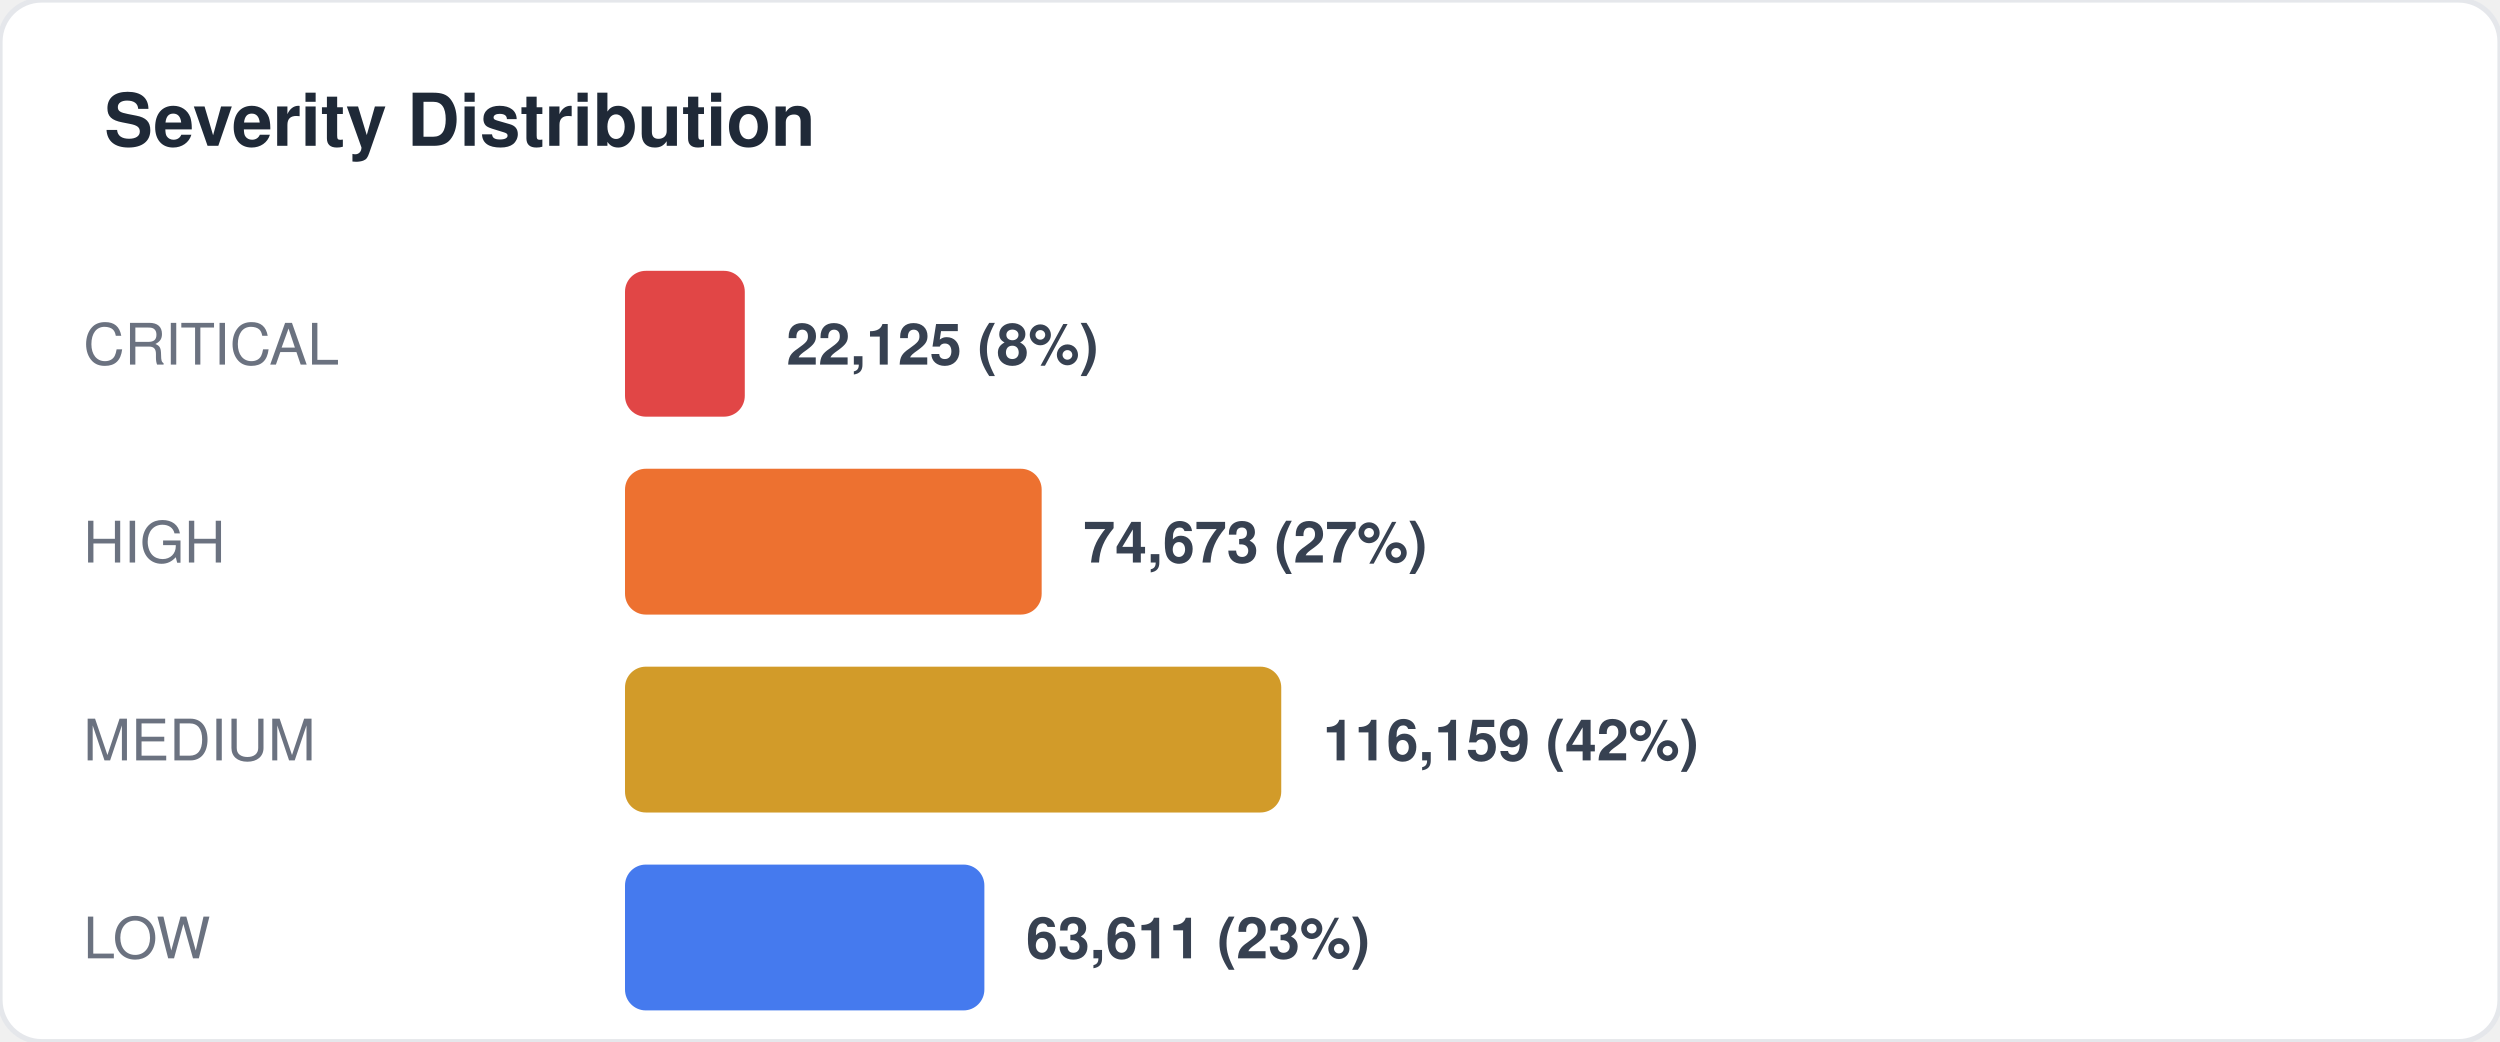
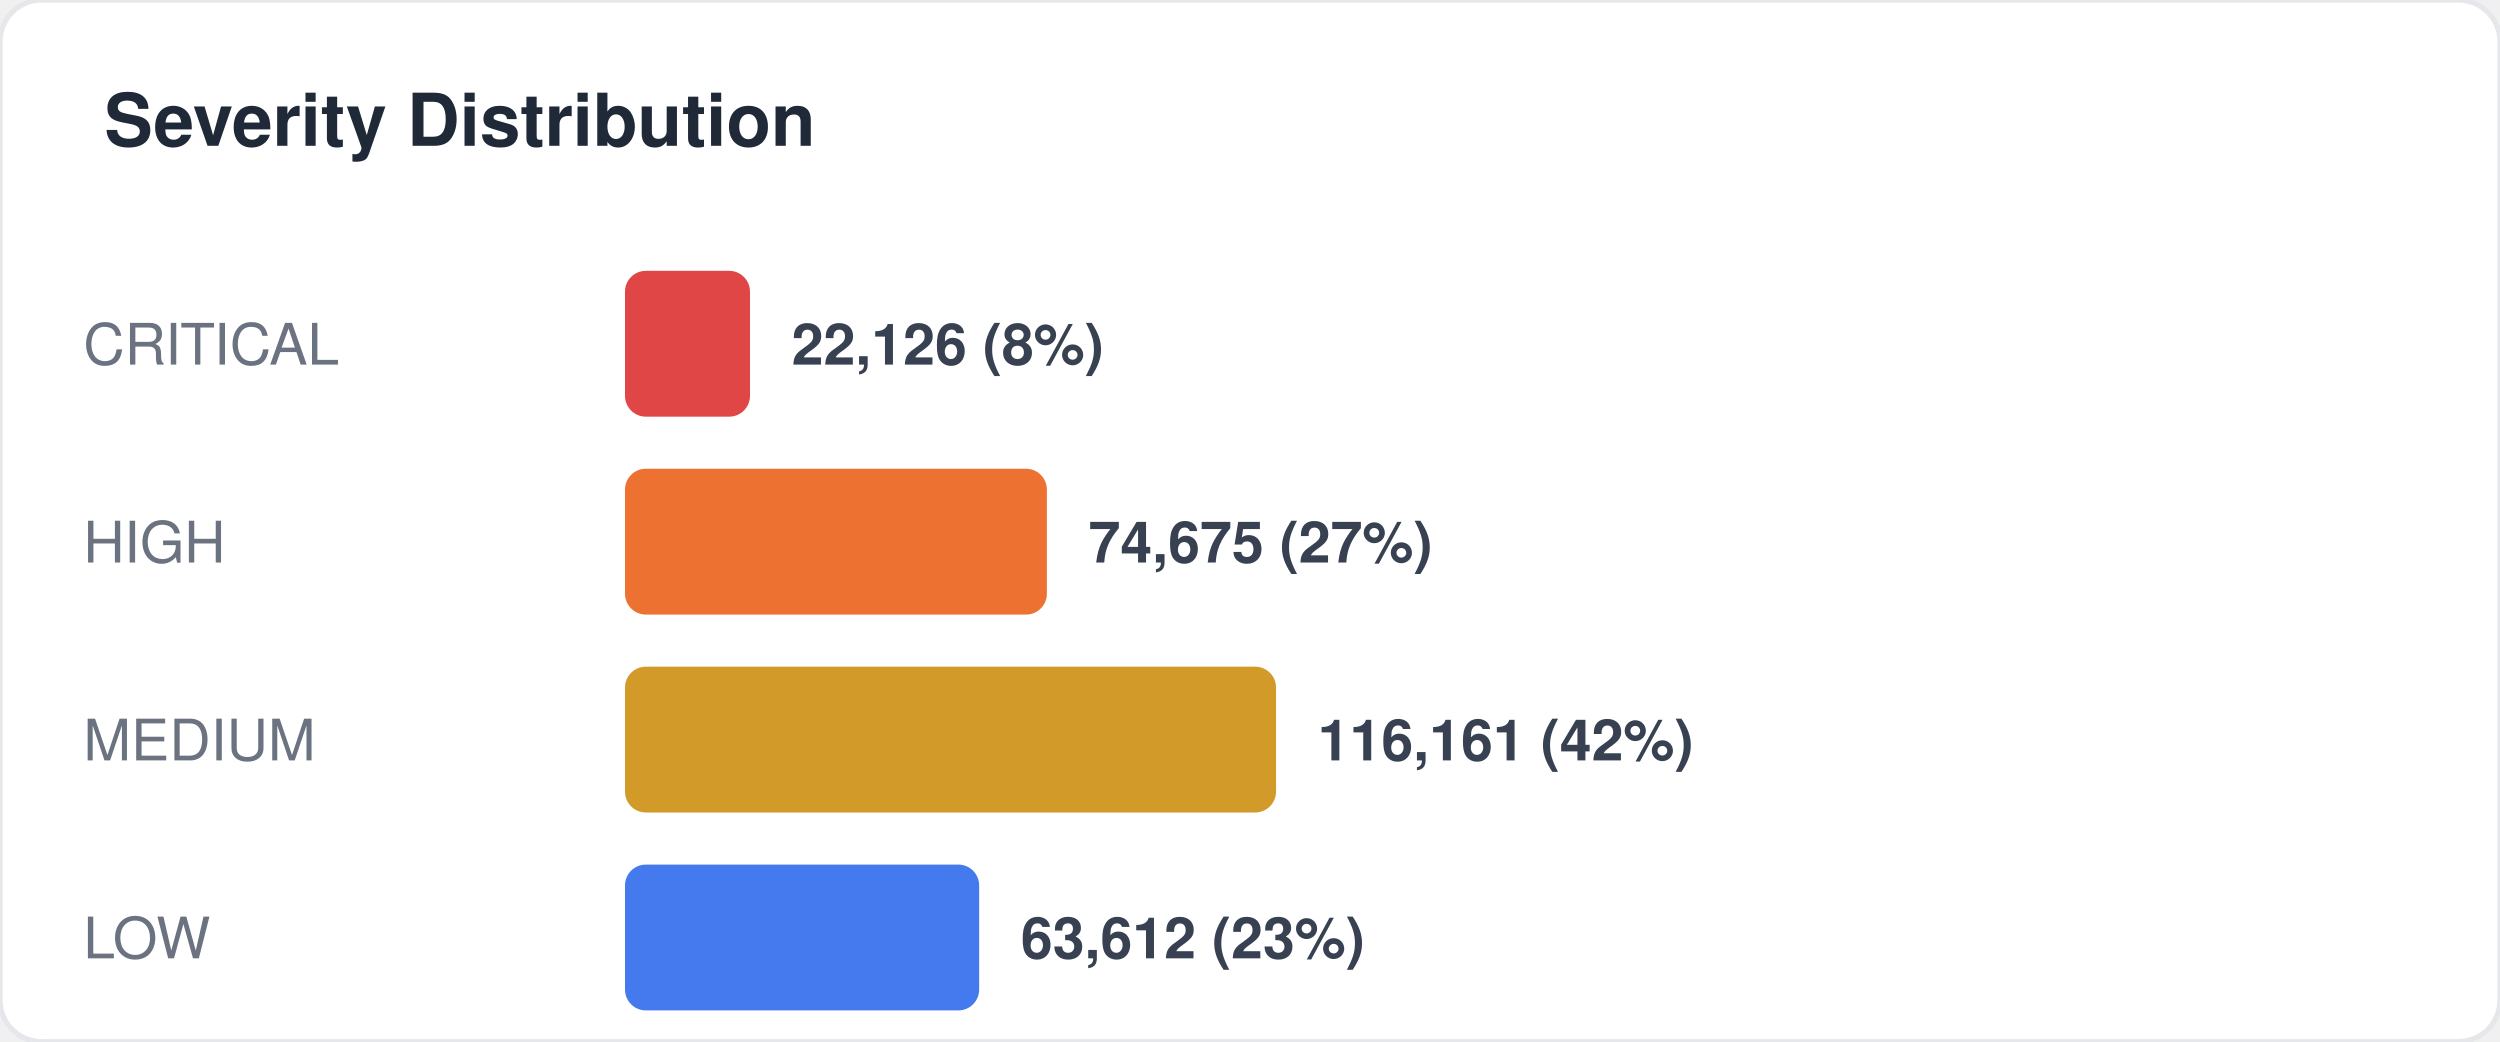
<svg xmlns="http://www.w3.org/2000/svg" width="480" height="200" viewBox="0 0 480 200" fill="none">
  <style>
  text { font-family: -apple-system, BlinkMacSystemFont, "Segoe UI", Helvetica, Arial, sans-serif; }
  .title { font-size: 14px; font-weight: 700; fill: #1f2937; }
  .label { font-size: 11px; fill: #6b7280; }
  .value { font-size: 11px; font-weight: 600; fill: #374151; }
  .big-number { font-size: 28px; font-weight: 800; fill: #111827; }
  .sub { font-size: 10px; fill: #9ca3af; }
</style>
  <rect width="480" height="200" rx="8" fill="#ffffff" stroke="#e5e7eb" stroke-width="1" />
  <text x="20" y="28" class="title">Severity Distribution</text>
  <text x="16" y="70" class="label">CRITICAL</text>
-   <rect x="120" y="52" width="23" height="28" rx="4" fill="#dc2626" opacity="0.85" />
-   <text x="151" y="70" class="value">22,125 (8%)</text>
+   <rect x="120" y="52" width="24" height="28" rx="4" fill="#dc2626" opacity="0.85" />
+   <text x="152" y="70" class="value">22,126 (8%)</text>
  <text x="16" y="108" class="label">HIGH</text>
-   <rect x="120" y="90" width="80" height="28" rx="4" fill="#ea580c" opacity="0.85" />
-   <text x="208" y="108" class="value">74,673 (27%)</text>
+   <rect x="120" y="90" width="81" height="28" rx="4" fill="#ea580c" opacity="0.85" />
+   <text x="209" y="108" class="value">74,675 (27%)</text>
  <text x="16" y="146" class="label">MEDIUM</text>
-   <rect x="120" y="128" width="126" height="28" rx="4" fill="#ca8a04" opacity="0.85" />
-   <text x="254" y="146" class="value">116,159 (42%)</text>
+   <rect x="120" y="128" width="125" height="28" rx="4" fill="#ca8a04" opacity="0.85" />
+   <text x="253" y="146" class="value">116,161 (42%)</text>
  <text x="16" y="184" class="label">LOW</text>
-   <rect x="120" y="166" width="69" height="28" rx="4" fill="#2563eb" opacity="0.85" />
-   <text x="197" y="184" class="value">63,611 (23%)</text>
+   <rect x="120" y="166" width="68" height="28" rx="4" fill="#2563eb" opacity="0.85" />
+   <text x="196" y="184" class="value">63,612 (23%)</text>
</svg>
